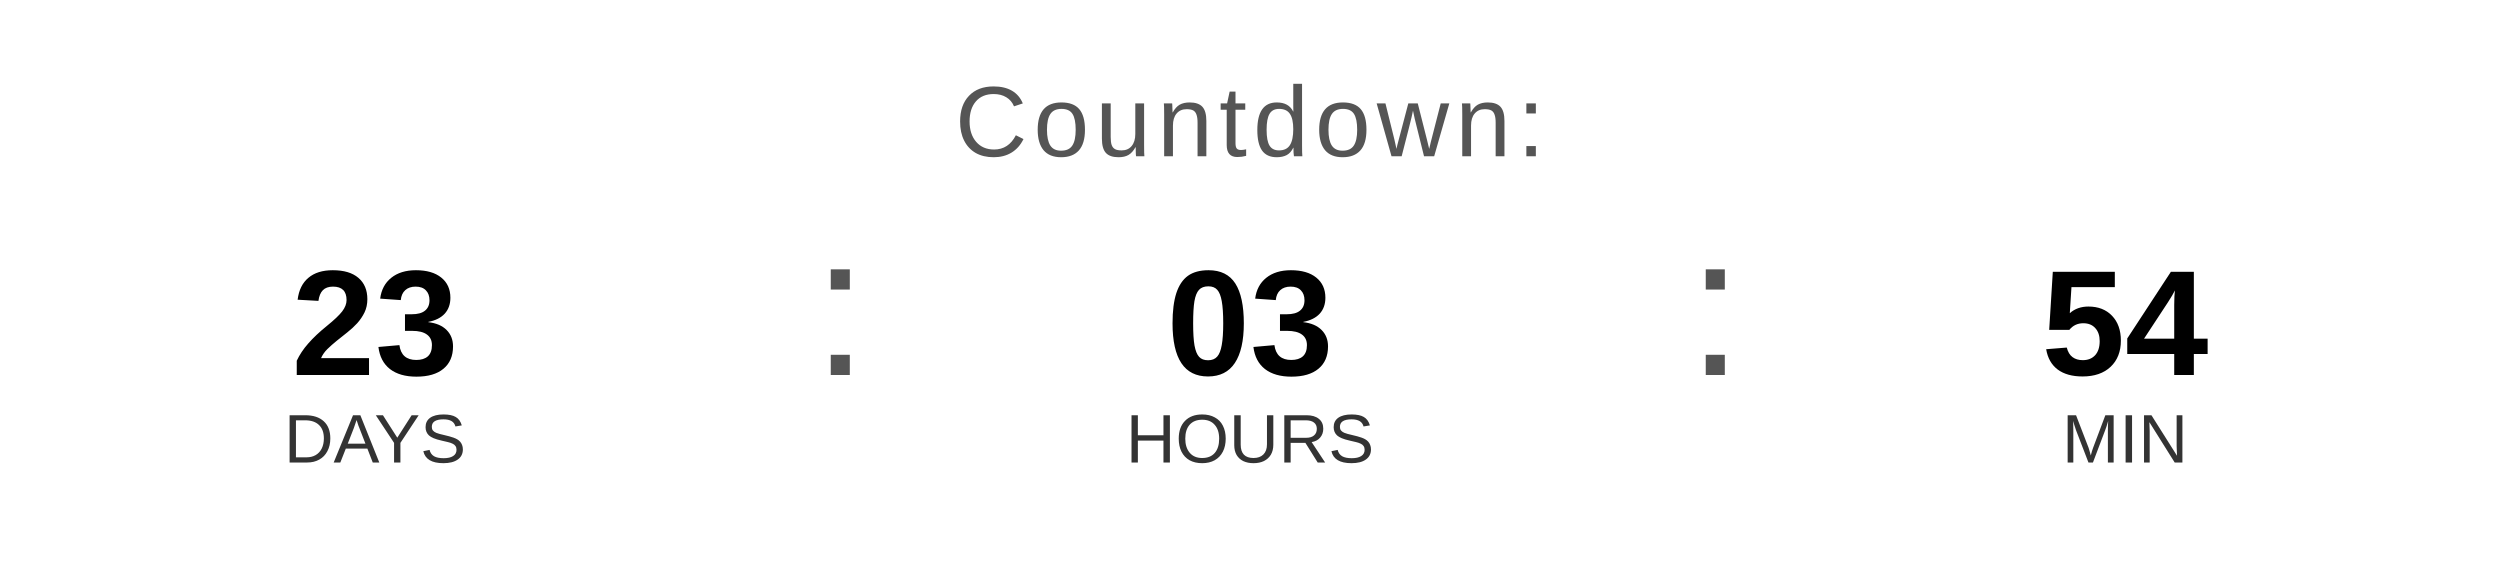
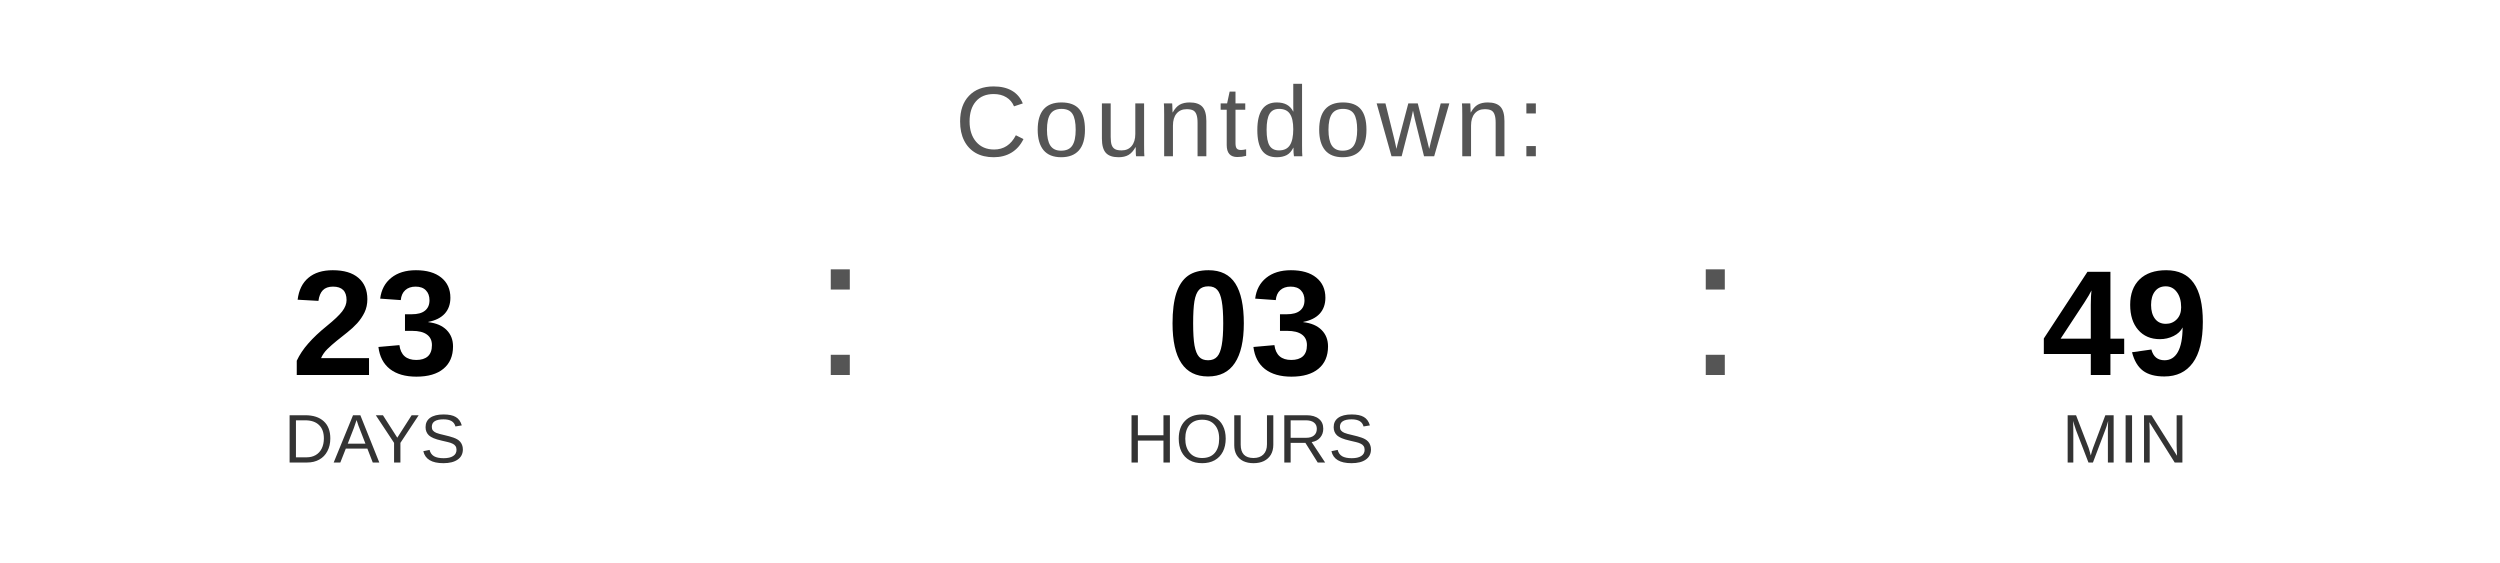
<svg xmlns="http://www.w3.org/2000/svg" width="400" height="90" viewBox="0 0 400 90">
  <text x="200" y="25" font-family="Arial, Helvetica, sans-serif" font-size="16" fill="#555555" text-anchor="middle" letter-spacing="1">
    Countdown:
  </text>
  <text x="60" y="60" font-family="Arial, Helvetica, sans-serif" font-size="24" font-weight="bold" fill="#000000" text-anchor="middle">23</text>
  <text x="60" y="74" font-family="Arial, Helvetica, sans-serif" font-size="11" fill="#333333" text-anchor="middle">DAYS</text>
  <text x="130" y="60" font-family="Arial, sans-serif" font-size="32" fill="#555555">:</text>
  <text x="200" y="60" font-family="Arial, Helvetica, sans-serif" font-size="24" font-weight="bold" fill="#000000" text-anchor="middle">03</text>
  <text x="200" y="74" font-family="Arial, Helvetica, sans-serif" font-size="11" fill="#333333" text-anchor="middle">HOURS</text>
  <text x="270" y="60" font-family="Arial, sans-serif" font-size="32" fill="#555555">:</text>
-   <text x="340" y="60" font-family="Arial, Helvetica, sans-serif" font-size="24" font-weight="bold" fill="#000000" text-anchor="middle">54</text>
+   <text x="340" y="60" font-family="Arial, Helvetica, sans-serif" font-size="24" font-weight="bold" fill="#000000" text-anchor="middle">49</text>
  <text x="340" y="74" font-family="Arial, Helvetica, sans-serif" font-size="11" fill="#333333" text-anchor="middle">MIN</text>
</svg>
